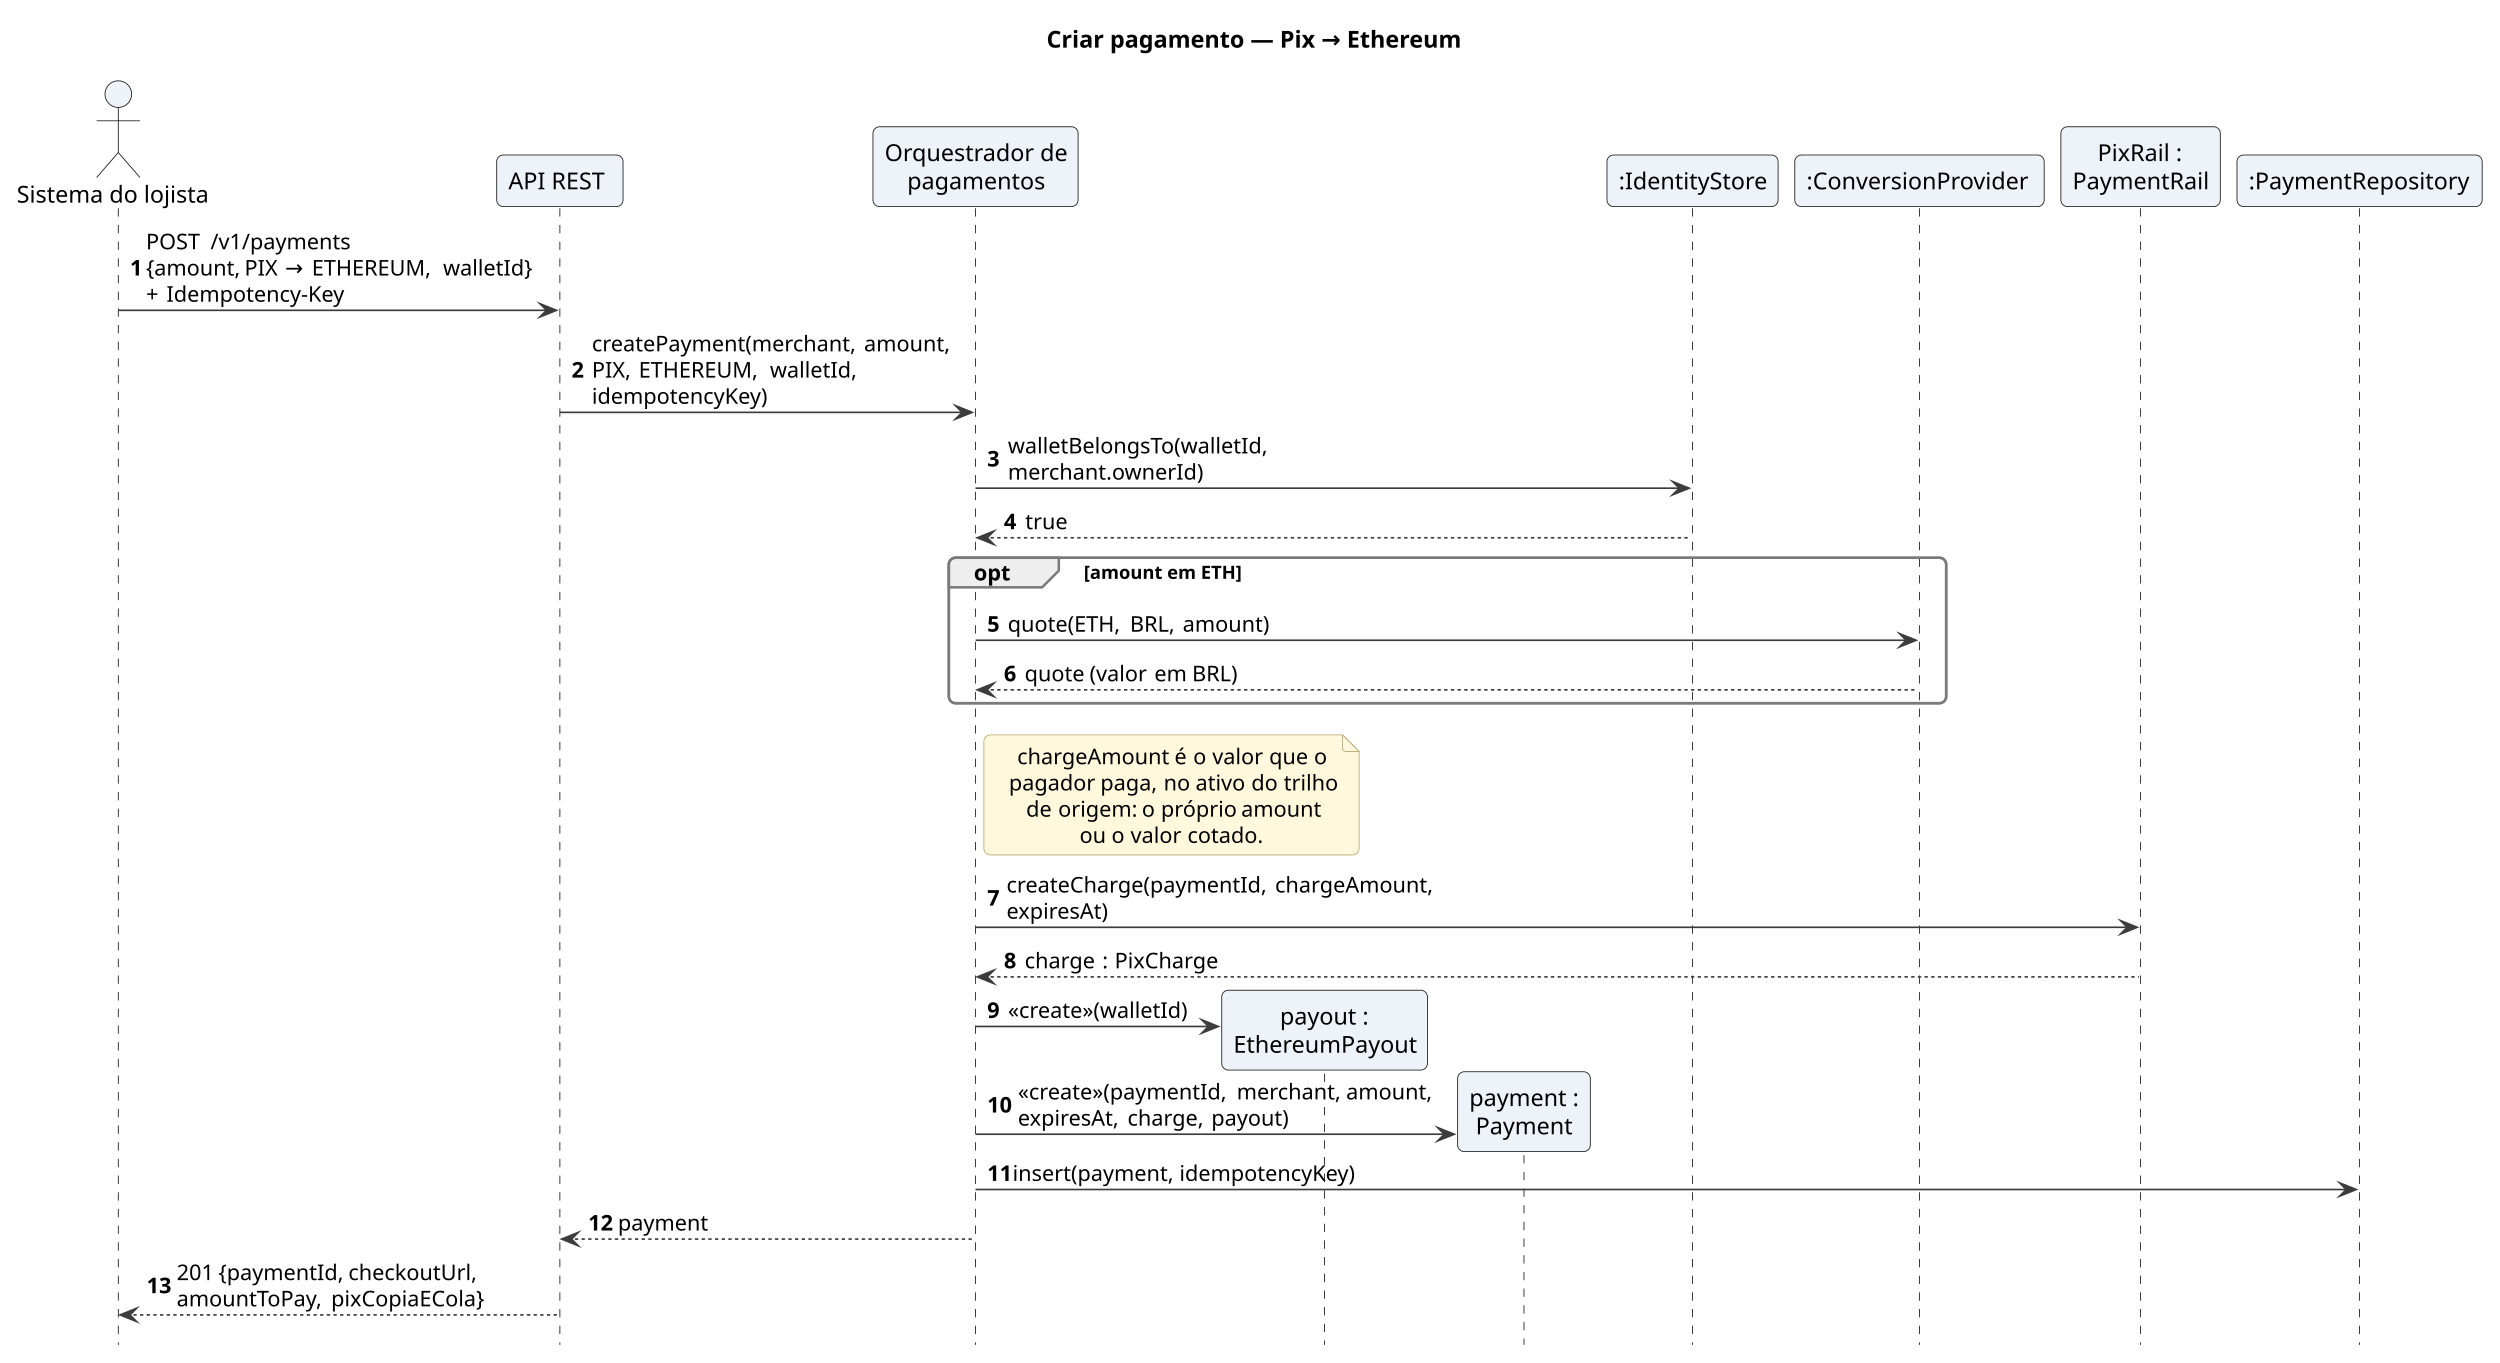
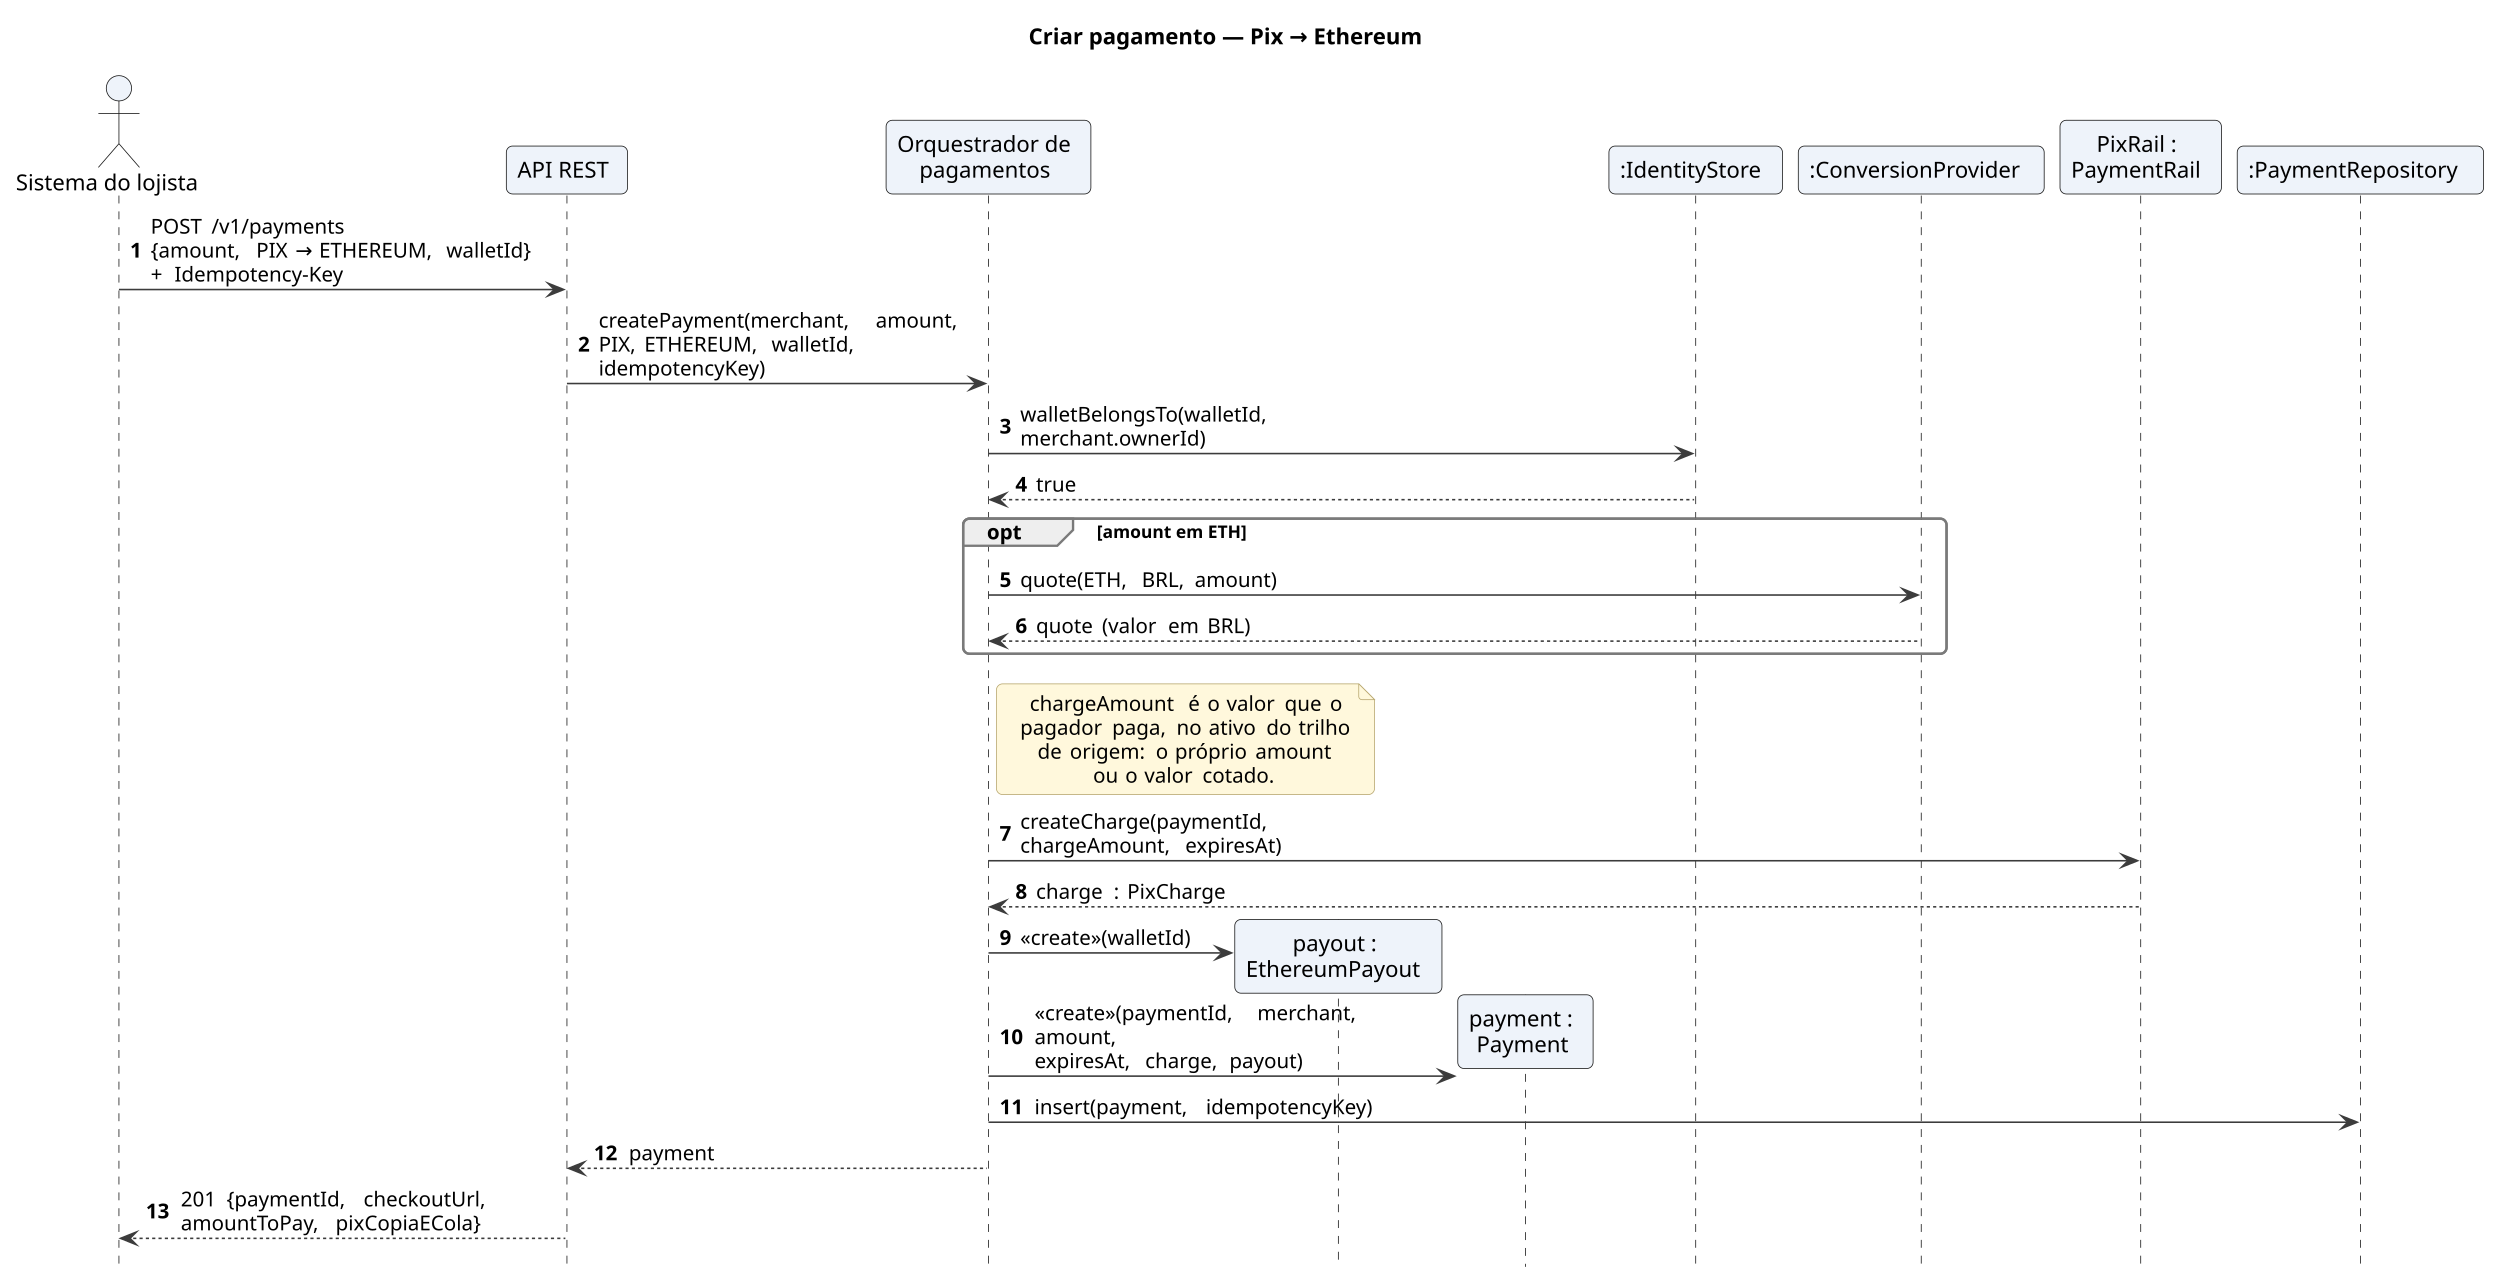
- <svg xmlns="http://www.w3.org/2000/svg" version="1.1" data-diagram-type="SEQUENCE" style="width:1499px;height:817px;background:#FFFFFF;" width="1499px" height="817px" viewBox="0 0 1499 817" zoomAndPan="magnify" preserveAspectRatio="none" contentStyleType="text/css">
+ <svg xmlns="http://www.w3.org/2000/svg" version="1.1" data-diagram-type="SEQUENCE" style="width:1580px;height:811px;background:#FFFFFF;" width="1580px" height="811px" viewBox="0 0 1580 811" zoomAndPan="magnify" preserveAspectRatio="none" contentStyleType="text/css">
  <defs />
  <g font-family="sans-serif" lengthAdjust="spacing">
    <g class="title" data-source-line="5">
-       <text x="627.509" y="28.563" fill="#000" font-size="14" textLength="242.293" font-weight="700">Criar pagamento — Pix → Ethereum</text>
-     </g>
-     <rect x="568.931" y="334.444" width="597.995" height="87.188" fill="none" style="stroke:#7A7A7A;stroke-width:1.5;" rx="4" ry="4" />
-     <g>
-       <rect x="67.435" y="124.879" width="8" height="681.536" fill="#000" fill-opacity="0" />
-       <line x1="70.935" y1="124.879" x2="70.935" y2="806.415" style="stroke:#181818;stroke-width:0.5;stroke-dasharray:5,5;" />
-     </g>
-     <g>
-       <rect x="332.202" y="124.879" width="8" height="681.536" fill="#000" fill-opacity="0" />
-       <line x1="335.702" y1="124.879" x2="335.702" y2="806.415" style="stroke:#181818;stroke-width:0.5;stroke-dasharray:5,5;" />
-     </g>
-     <g>
-       <rect x="581.431" y="124.879" width="8" height="681.536" fill="#000" fill-opacity="0" />
-       <line x1="584.931" y1="124.879" x2="584.931" y2="806.415" style="stroke:#181818;stroke-width:0.5;stroke-dasharray:5,5;" />
-     </g>
-     <g>
-       <rect x="790.719" y="593.739" width="8" height="212.676" fill="#000" fill-opacity="0" />
-       <line x1="794.219" y1="593.739" x2="794.219" y2="806.415" style="stroke:#181818;stroke-width:0.5;stroke-dasharray:5,5;" />
-     </g>
-     <g>
-       <rect x="910.272" y="642.618" width="8" height="163.797" fill="#000" fill-opacity="0" />
-       <line x1="913.772" y1="642.618" x2="913.772" y2="806.415" style="stroke:#181818;stroke-width:0.5;stroke-dasharray:5,5;" />
-     </g>
-     <g>
-       <rect x="1011.351" y="124.879" width="8" height="681.536" fill="#000" fill-opacity="0" />
-       <line x1="1014.851" y1="124.879" x2="1014.851" y2="806.415" style="stroke:#181818;stroke-width:0.5;stroke-dasharray:5,5;" />
-     </g>
-     <g>
-       <rect x="1147.426" y="124.879" width="8" height="681.536" fill="#000" fill-opacity="0" />
-       <line x1="1150.926" y1="124.879" x2="1150.926" y2="806.415" style="stroke:#181818;stroke-width:0.5;stroke-dasharray:5,5;" />
-     </g>
-     <g>
-       <rect x="1279.998" y="124.879" width="8" height="681.536" fill="#000" fill-opacity="0" />
-       <line x1="1283.498" y1="124.879" x2="1283.498" y2="806.415" style="stroke:#181818;stroke-width:0.5;stroke-dasharray:5,5;" />
-     </g>
-     <g>
-       <rect x="1411.305" y="124.879" width="8" height="681.536" fill="#000" fill-opacity="0" />
-       <line x1="1414.805" y1="124.879" x2="1414.805" y2="806.415" style="stroke:#181818;stroke-width:0.5;stroke-dasharray:5,5;" />
-     </g>
-     <text x="10" y="121.502" fill="#000" font-size="14" textLength="115.869">Sistema do lojista</text>
-     <ellipse cx="70.935" cy="56.439" rx="8" ry="8" fill="#EEF3FA" style="stroke:#181818;stroke-width:0.5;" />
-     <path d="M70.935,64.439 L70.935,91.439 M57.935,72.439 L83.935,72.439 M70.935,91.439 L57.935,106.439 M70.935,91.439 L83.935,106.439" style="stroke:#181818;stroke-width:0.5;" fill="none" />
-     <rect x="297.831" y="92.939" width="75.742" height="30.939" fill="#EEF3FA" style="stroke:#181818;stroke-width:0.5;" rx="4" ry="4" />
-     <text x="304.831" y="113.502" fill="#000" font-size="14" textLength="61.742">API REST</text>
-     <rect x="523.431" y="76" width="122.999" height="47.879" fill="#EEF3FA" style="stroke:#181818;stroke-width:0.5;" rx="4" ry="4" />
-     <text x="530.431" y="96.563" fill="#000" font-size="14" textLength="108.999">Orquestrador de</text>
-     <text x="543.959" y="113.502" fill="#000" font-size="14" textLength="81.942">pagamentos</text>
-     <rect x="963.547" y="92.939" width="102.607" height="30.939" fill="#EEF3FA" style="stroke:#181818;stroke-width:0.5;" rx="4" ry="4" />
-     <text x="970.547" y="113.502" fill="#000" font-size="14" textLength="88.607">:IdentityStore</text>
-     <rect x="1076.154" y="92.939" width="149.543" height="30.939" fill="#EEF3FA" style="stroke:#181818;stroke-width:0.5;" rx="4" ry="4" />
-     <text x="1083.154" y="113.502" fill="#000" font-size="14" textLength="135.543">:ConversionProvider</text>
-     <rect x="1235.697" y="76" width="95.601" height="47.879" fill="#EEF3FA" style="stroke:#181818;stroke-width:0.5;" rx="4" ry="4" />
-     <text x="1257.699" y="96.563" fill="#000" font-size="14" textLength="51.598">PixRail :</text>
-     <text x="1242.697" y="113.502" fill="#000" font-size="14" textLength="81.601">PaymentRail</text>
-     <rect x="1341.298" y="92.939" width="147.014" height="30.939" fill="#EEF3FA" style="stroke:#181818;stroke-width:0.5;" rx="4" ry="4" />
-     <text x="1348.298" y="113.502" fill="#000" font-size="14" textLength="133.014">:PaymentRepository</text>
-     <polygon points="323.702,182.067,333.702,186.067,323.702,190.067,327.702,186.067" fill="#3C3C3C" style="stroke:#3C3C3C;stroke-width:1;stroke-linejoin:miter;stroke-miterlimit:10;" />
-     <line x1="70.935" y1="186.067" x2="329.702" y2="186.067" style="stroke:#3C3C3C;stroke-width:1;" />
-     <text x="77.935" y="165.202" fill="#000" font-size="13" font-weight="700">1</text>
-     <text x="87.54" y="149.473" fill="#000" font-size="13" textLength="34.976">POST</text>
-     <text x="122.515" y="149.473" fill="#000" font-size="13"> </text>
-     <text x="126.171" y="149.473" fill="#000" font-size="13" textLength="82.291">/v1/payments</text>
-     <text x="87.54" y="165.202" fill="#000" font-size="13" textLength="55.39">{amount,</text>
-     <text x="142.929" y="165.202" fill="#000" font-size="13"> </text>
-     <text x="146.585" y="165.202" fill="#000" font-size="13" textLength="20.662">PIX</text>
-     <text x="167.247" y="165.202" fill="#000" font-size="13"> </text>
-     <text x="170.903" y="165.202" fill="#000" font-size="13">→</text>
-     <text x="183.307" y="165.202" fill="#000" font-size="13"> </text>
-     <text x="186.963" y="165.202" fill="#000" font-size="13" textLength="75.023">ETHEREUM,</text>
-     <text x="261.986" y="165.202" fill="#000" font-size="13"> </text>
-     <text x="265.642" y="165.202" fill="#000" font-size="13" textLength="53.06">walletId}</text>
-     <text x="87.54" y="180.932" fill="#000" font-size="13">+</text>
-     <text x="96.141" y="180.932" fill="#000" font-size="13"> </text>
-     <text x="99.797" y="180.932" fill="#000" font-size="13" textLength="110.018">Idempotency-Key</text>
-     <polygon points="572.931,243.256,582.931,247.256,572.931,251.256,576.931,247.256" fill="#3C3C3C" style="stroke:#3C3C3C;stroke-width:1;stroke-linejoin:miter;stroke-miterlimit:10;" />
-     <line x1="335.702" y1="247.256" x2="578.931" y2="247.256" style="stroke:#3C3C3C;stroke-width:1;" />
-     <text x="342.702" y="226.391" fill="#000" font-size="13" font-weight="700">2</text>
-     <text x="354.891" y="210.661" fill="#000" font-size="13" textLength="159.536">createPayment(merchant,</text>
-     <text x="514.426" y="210.661" fill="#000" font-size="13"> </text>
-     <text x="518.083" y="210.661" fill="#000" font-size="13" textLength="49.848">amount,</text>
-     <text x="354.891" y="226.391" fill="#000" font-size="13" textLength="24.407">PIX,</text>
-     <text x="379.297" y="226.391" fill="#000" font-size="13"> </text>
-     <text x="382.954" y="226.391" fill="#000" font-size="13" textLength="75.023">ETHEREUM,</text>
-     <text x="457.977" y="226.391" fill="#000" font-size="13"> </text>
-     <text x="461.633" y="226.391" fill="#000" font-size="13" textLength="51.264">walletId,</text>
-     <text x="354.891" y="242.12" fill="#000" font-size="13" textLength="108.437">idempotencyKey)</text>
-     <polygon points="1002.851,288.715,1012.851,292.715,1002.851,296.715,1006.851,292.715" fill="#3C3C3C" style="stroke:#3C3C3C;stroke-width:1;stroke-linejoin:miter;stroke-miterlimit:10;" />
-     <line x1="584.931" y1="292.715" x2="1008.851" y2="292.715" style="stroke:#3C3C3C;stroke-width:1;" />
-     <text x="591.931" y="279.714" fill="#000" font-size="13" font-weight="700">3</text>
-     <text x="604.322" y="271.85" fill="#000" font-size="13" textLength="157.803">walletBelongsTo(walletId,</text>
-     <text x="604.322" y="287.579" fill="#000" font-size="13" textLength="116.733">merchant.ownerId)</text>
-     <polygon points="595.931,318.444,585.931,322.444,595.931,326.444,591.931,322.444" fill="#3C3C3C" style="stroke:#3C3C3C;stroke-width:1;stroke-linejoin:miter;stroke-miterlimit:10;" />
-     <line x1="589.931" y1="322.444" x2="1013.851" y2="322.444" style="stroke:#3C3C3C;stroke-width:1;stroke-dasharray:2,2;" />
-     <text x="601.931" y="317.309" fill="#000" font-size="13" font-weight="700">4</text>
-     <text x="614.722" y="317.309" fill="#000" font-size="13" textLength="24.413">true</text>
-     <path d="M572.931,334.444 L634.859,334.444 L634.859,342.174 L624.859,352.174 L568.931,352.174 L568.931,338.444 A4,4 0 0 1 572.931,334.444" style="stroke:#7A7A7A;stroke-width:1.5;" fill="#EEE" />
-     <rect x="568.931" y="334.444" width="597.995" height="87.188" fill="none" style="stroke:#7A7A7A;stroke-width:1.5;" rx="4" ry="4" />
-     <text x="583.931" y="348.038" fill="#000" font-size="13" textLength="20.928" font-weight="700">opt</text>
-     <text x="649.859" y="347.101" fill="#000" font-size="11" textLength="93.231" font-weight="700">[amount em ETH]</text>
-     <polygon points="1138.926,379.903,1148.926,383.903,1138.926,387.903,1142.926,383.903" fill="#3C3C3C" style="stroke:#3C3C3C;stroke-width:1;stroke-linejoin:miter;stroke-miterlimit:10;" />
-     <line x1="584.931" y1="383.903" x2="1144.926" y2="383.903" style="stroke:#3C3C3C;stroke-width:1;" />
-     <text x="591.931" y="378.768" fill="#000" font-size="13" font-weight="700">5</text>
-     <text x="604.24" y="378.768" fill="#000" font-size="13" textLength="69.627">quote(ETH,</text>
-     <text x="673.867" y="378.768" fill="#000" font-size="13"> </text>
-     <text x="677.523" y="378.768" fill="#000" font-size="13" textLength="27.968">BRL,</text>
-     <text x="705.491" y="378.768" fill="#000" font-size="13"> </text>
-     <text x="709.147" y="378.768" fill="#000" font-size="13" textLength="50.845">amount)</text>
-     <polygon points="595.931,409.633,585.931,413.633,595.931,417.633,591.931,413.633" fill="#3C3C3C" style="stroke:#3C3C3C;stroke-width:1;stroke-linejoin:miter;stroke-miterlimit:10;" />
-     <line x1="589.931" y1="413.633" x2="1149.926" y2="413.633" style="stroke:#3C3C3C;stroke-width:1;stroke-dasharray:2,2;" />
-     <text x="601.931" y="408.497" fill="#000" font-size="13" font-weight="700">6</text>
-     <text x="614.373" y="408.497" fill="#000" font-size="13" textLength="35.274">quote</text>
-     <text x="649.647" y="408.497" fill="#000" font-size="13"> </text>
-     <text x="653.303" y="408.497" fill="#000" font-size="13" textLength="35.185">(valor</text>
-     <text x="688.488" y="408.497" fill="#000" font-size="13"> </text>
-     <text x="692.145" y="408.497" fill="#000" font-size="13" textLength="18.967">em</text>
-     <text x="711.111" y="408.497" fill="#000" font-size="13"> </text>
-     <text x="714.768" y="408.497" fill="#000" font-size="13" textLength="28.964">BRL)</text>
-     <path d="M589.931,444.633 L589.931,508.633 A4,4 0 0 0 593.931,512.633 L810.931,512.633 A4,4 0 0 0 814.931,508.633 L814.931,450.633 L804.931,440.633 L593.931,440.633 A4,4 0 0 0 589.931,444.633" style="stroke:#B8A770;stroke-width:0.5;" fill="#FFF8DC" />
-     <path d="M804.931,440.633 L804.931,448.633 A2,2 0 0 0 806.931,450.633 L814.931,450.633 L804.931,440.633" style="stroke:#B8A770;stroke-width:0.5;" fill="#FFF8DC" />
-     <text x="609.904" y="458.227" fill="#000" font-size="13" textLength="90.632">chargeAmount</text>
-     <text x="700.536" y="458.227" fill="#000" font-size="13"> </text>
-     <text x="704.192" y="458.227" fill="#000" font-size="13">é</text>
-     <text x="711.771" y="458.227" fill="#000" font-size="13"> </text>
-     <text x="715.427" y="458.227" fill="#000" font-size="13">o</text>
-     <text x="723.222" y="458.227" fill="#000" font-size="13"> </text>
-     <text x="726.879" y="458.227" fill="#000" font-size="13" textLength="30.443">valor</text>
-     <text x="757.322" y="458.227" fill="#000" font-size="13"> </text>
-     <text x="760.978" y="458.227" fill="#000" font-size="13" textLength="23.226">que</text>
-     <text x="784.204" y="458.227" fill="#000" font-size="13"> </text>
-     <text x="787.861" y="458.227" fill="#000" font-size="13">o</text>
-     <text x="604.931" y="473.956" fill="#000" font-size="13" textLength="51.181">pagador</text>
-     <text x="656.112" y="473.956" fill="#000" font-size="13"> </text>
-     <text x="659.768" y="473.956" fill="#000" font-size="13" textLength="34.277">paga,</text>
-     <text x="694.045" y="473.956" fill="#000" font-size="13"> </text>
-     <text x="697.702" y="473.956" fill="#000" font-size="13" textLength="15.476">no</text>
-     <text x="713.177" y="473.956" fill="#000" font-size="13"> </text>
-     <text x="716.833" y="473.956" fill="#000" font-size="13" textLength="29.802">ativo</text>
-     <text x="746.636" y="473.956" fill="#000" font-size="13"> </text>
-     <text x="750.292" y="473.956" fill="#000" font-size="13" textLength="15.755">do</text>
-     <text x="766.047" y="473.956" fill="#000" font-size="13"> </text>
-     <text x="769.703" y="473.956" fill="#000" font-size="13" textLength="30.926">trilho</text>
-     <text x="615.265" y="489.686" fill="#000" font-size="13" textLength="15.539">de</text>
-     <text x="630.804" y="489.686" fill="#000" font-size="13"> </text>
-     <text x="634.46" y="489.686" fill="#000" font-size="13" textLength="46.522">origem:</text>
-     <text x="680.982" y="489.686" fill="#000" font-size="13"> </text>
-     <text x="684.638" y="489.686" fill="#000" font-size="13">o</text>
-     <text x="692.433" y="489.686" fill="#000" font-size="13"> </text>
-     <text x="696.089" y="489.686" fill="#000" font-size="13" textLength="44.446">próprio</text>
-     <text x="740.536" y="489.686" fill="#000" font-size="13"> </text>
-     <text x="744.192" y="489.686" fill="#000" font-size="13" textLength="46.103">amount</text>
-     <text x="647.298" y="505.415" fill="#000" font-size="13" textLength="15.482">ou</text>
-     <text x="662.78" y="505.415" fill="#000" font-size="13"> </text>
-     <text x="666.436" y="505.415" fill="#000" font-size="13">o</text>
-     <text x="674.231" y="505.415" fill="#000" font-size="13"> </text>
-     <text x="677.887" y="505.415" fill="#000" font-size="13" textLength="30.443">valor</text>
-     <text x="708.331" y="505.415" fill="#000" font-size="13"> </text>
-     <text x="711.987" y="505.415" fill="#000" font-size="13" textLength="46.274">cotado.</text>
-     <polygon points="1271.498,552.01,1281.498,556.01,1271.498,560.01,1275.498,556.01" fill="#3C3C3C" style="stroke:#3C3C3C;stroke-width:1;stroke-linejoin:miter;stroke-miterlimit:10;" />
-     <line x1="584.931" y1="556.01" x2="1277.498" y2="556.01" style="stroke:#3C3C3C;stroke-width:1;" />
-     <text x="591.931" y="543.009" fill="#000" font-size="13" font-weight="700">7</text>
-     <text x="603.491" y="535.145" fill="#000" font-size="13" textLength="157.365">createCharge(paymentId,</text>
-     <text x="760.855" y="535.145" fill="#000" font-size="13"> </text>
-     <text x="764.512" y="535.145" fill="#000" font-size="13" textLength="94.377">chargeAmount,</text>
-     <text x="603.491" y="550.874" fill="#000" font-size="13" textLength="63.083">expiresAt)</text>
-     <polygon points="595.931,581.739,585.931,585.739,595.931,589.739,591.931,585.739" fill="#3C3C3C" style="stroke:#3C3C3C;stroke-width:1;stroke-linejoin:miter;stroke-miterlimit:10;" />
-     <line x1="589.931" y1="585.739" x2="1282.498" y2="585.739" style="stroke:#3C3C3C;stroke-width:1;stroke-dasharray:2,2;" />
-     <text x="601.931" y="580.604" fill="#000" font-size="13" font-weight="700">8</text>
-     <text x="614.392" y="580.604" fill="#000" font-size="13" textLength="42.859">charge</text>
-     <text x="657.251" y="580.604" fill="#000" font-size="13"> </text>
-     <text x="660.908" y="580.604" fill="#000" font-size="13">:</text>
-     <text x="664.653" y="580.604" fill="#000" font-size="13"> </text>
-     <text x="668.309" y="580.604" fill="#000" font-size="13" textLength="63.477">PixCharge</text>
-     <rect x="732.552" y="593.739" width="123.334" height="47.879" fill="#EEF3FA" style="stroke:#181818;stroke-width:0.5;" rx="4" ry="4" />
-     <text x="767.457" y="614.302" fill="#000" font-size="14" textLength="53.525">payout :</text>
-     <text x="739.552" y="631.241" fill="#000" font-size="14" textLength="109.334">EthereumPayout</text>
-     <polygon points="720.552,611.469,730.552,615.469,720.552,619.469,724.552,615.469" fill="#3C3C3C" style="stroke:#3C3C3C;stroke-width:1;stroke-linejoin:miter;stroke-miterlimit:10;" />
-     <line x1="584.931" y1="615.469" x2="726.552" y2="615.469" style="stroke:#3C3C3C;stroke-width:1;" />
-     <text x="591.931" y="610.333" fill="#000" font-size="13" font-weight="700">9</text>
-     <text x="604.373" y="610.333" fill="#000" font-size="13" textLength="111.179">«create»(walletId)</text>
-     <rect x="873.997" y="642.618" width="79.55" height="47.879" fill="#EEF3FA" style="stroke:#181818;stroke-width:0.5;" rx="4" ry="4" />
-     <text x="880.997" y="663.181" fill="#000" font-size="14" textLength="65.55">payment :</text>
-     <text x="884.798" y="680.12" fill="#000" font-size="14" textLength="57.948">Payment</text>
-     <polygon points="861.997,676.077,871.997,680.077,861.997,684.077,865.997,680.077" fill="#3C3C3C" style="stroke:#3C3C3C;stroke-width:1;stroke-linejoin:miter;stroke-miterlimit:10;" />
-     <line x1="584.931" y1="680.077" x2="867.997" y2="680.077" style="stroke:#3C3C3C;stroke-width:1;" />
-     <text x="591.931" y="667.077" fill="#000" font-size="13" textLength="14.371" font-weight="700">10</text>
-     <text x="610.302" y="659.212" fill="#000" font-size="13" textLength="127.582">«create»(paymentId,</text>
-     <text x="737.883" y="659.212" fill="#000" font-size="13"> </text>
-     <text x="741.54" y="659.212" fill="#000" font-size="13" textLength="61.953">merchant,</text>
-     <text x="803.493" y="659.212" fill="#000" font-size="13"> </text>
-     <text x="807.149" y="659.212" fill="#000" font-size="13" textLength="49.848">amount,</text>
-     <text x="610.302" y="674.941" fill="#000" font-size="13" textLength="62.086">expiresAt,</text>
-     <text x="672.388" y="674.941" fill="#000" font-size="13"> </text>
-     <text x="676.044" y="674.941" fill="#000" font-size="13" textLength="46.604">charge,</text>
-     <text x="722.649" y="674.941" fill="#000" font-size="13"> </text>
-     <text x="726.305" y="674.941" fill="#000" font-size="13" textLength="47.042">payout)</text>
-     <polygon points="1402.805,709.227,1412.805,713.227,1402.805,717.227,1406.805,713.227" fill="#3C3C3C" style="stroke:#3C3C3C;stroke-width:1;stroke-linejoin:miter;stroke-miterlimit:10;" />
-     <line x1="584.931" y1="713.227" x2="1408.805" y2="713.227" style="stroke:#3C3C3C;stroke-width:1;" />
-     <text x="591.931" y="708.091" fill="#000" font-size="13" textLength="11.21" font-weight="700">11</text>
-     <text x="607.141" y="708.091" fill="#000" font-size="13" textLength="96.37">insert(payment,</text>
-     <text x="703.511" y="708.091" fill="#000" font-size="13"> </text>
-     <text x="707.167" y="708.091" fill="#000" font-size="13" textLength="108.437">idempotencyKey)</text>
-     <polygon points="346.702,738.956,336.702,742.956,346.702,746.956,342.702,742.956" fill="#3C3C3C" style="stroke:#3C3C3C;stroke-width:1;stroke-linejoin:miter;stroke-miterlimit:10;" />
-     <line x1="340.702" y1="742.956" x2="583.931" y2="742.956" style="stroke:#3C3C3C;stroke-width:1;stroke-dasharray:2,2;" />
-     <text x="352.702" y="737.82" fill="#000" font-size="13" textLength="13.793" font-weight="700">12</text>
-     <text x="370.496" y="737.82" fill="#000" font-size="13" textLength="53.466">payment</text>
-     <polygon points="81.935,784.415,71.935,788.415,81.935,792.415,77.935,788.415" fill="#3C3C3C" style="stroke:#3C3C3C;stroke-width:1;stroke-linejoin:miter;stroke-miterlimit:10;" />
-     <line x1="75.935" y1="788.415" x2="334.702" y2="788.415" style="stroke:#3C3C3C;stroke-width:1;stroke-dasharray:2,2;" />
-     <text x="87.935" y="775.415" fill="#000" font-size="13" textLength="13.997" font-weight="700">13</text>
-     <text x="105.931" y="767.55" fill="#000" font-size="13" textLength="21.417">201</text>
-     <text x="127.348" y="767.55" fill="#000" font-size="13"> </text>
-     <text x="131.004" y="767.55" fill="#000" font-size="13" textLength="74.204">{paymentId,</text>
-     <text x="205.208" y="767.55" fill="#000" font-size="13"> </text>
-     <text x="208.865" y="767.55" fill="#000" font-size="13" textLength="78.451">checkoutUrl,</text>
-     <text x="105.931" y="783.279" fill="#000" font-size="13" textLength="88.943">amountToPay,</text>
-     <text x="194.875" y="783.279" fill="#000" font-size="13"> </text>
-     <text x="198.531" y="783.279" fill="#000" font-size="13" textLength="94.999">pixCopiaECola}</text>
+       <text x="650.076" y="27.995" fill="#000" font-size="14" textLength="278.489" font-weight="700">Criar pagamento — Pix → Ethereum</text>
+     </g>
+     <rect x="608.725" y="327.789" width="621.501" height="85.398" fill="none" style="stroke:#7A7A7A;stroke-width:1.5;" rx="4" ry="4" />
+     <g>
+       <rect x="71.669" y="123.594" width="8" height="677.047" fill="#000" fill-opacity="0" />
+       <line x1="75.169" y1="123.594" x2="75.169" y2="800.641" style="stroke:#181818;stroke-width:0.5;stroke-dasharray:5,5;" />
+     </g>
+     <g>
+       <rect x="354.807" y="123.594" width="8" height="677.047" fill="#000" fill-opacity="0" />
+       <line x1="358.307" y1="123.594" x2="358.307" y2="800.641" style="stroke:#181818;stroke-width:0.5;stroke-dasharray:5,5;" />
+     </g>
+     <g>
+       <rect x="621.225" y="123.594" width="8" height="677.047" fill="#000" fill-opacity="0" />
+       <line x1="624.725" y1="123.594" x2="624.725" y2="800.641" style="stroke:#181818;stroke-width:0.5;stroke-dasharray:5,5;" />
+     </g>
+     <g>
+       <rect x="842.344" y="581.117" width="8" height="219.523" fill="#000" fill-opacity="0" />
+       <line x1="845.844" y1="581.117" x2="845.844" y2="800.641" style="stroke:#181818;stroke-width:0.5;stroke-dasharray:5,5;" />
+     </g>
+     <g>
+       <rect x="960.578" y="628.711" width="8" height="171.93" fill="#000" fill-opacity="0" />
+       <line x1="964.078" y1="628.711" x2="964.078" y2="800.641" style="stroke:#181818;stroke-width:0.5;stroke-dasharray:5,5;" />
+     </g>
+     <g>
+       <rect x="1068.185" y="123.594" width="8" height="677.047" fill="#000" fill-opacity="0" />
+       <line x1="1071.685" y1="123.594" x2="1071.685" y2="800.641" style="stroke:#181818;stroke-width:0.5;stroke-dasharray:5,5;" />
+     </g>
+     <g>
+       <rect x="1210.727" y="123.594" width="8" height="677.047" fill="#000" fill-opacity="0" />
+       <line x1="1214.227" y1="123.594" x2="1214.227" y2="800.641" style="stroke:#181818;stroke-width:0.5;stroke-dasharray:5,5;" />
+     </g>
+     <g>
+       <rect x="1349.43" y="123.594" width="8" height="677.047" fill="#000" fill-opacity="0" />
+       <line x1="1352.93" y1="123.594" x2="1352.93" y2="800.641" style="stroke:#181818;stroke-width:0.5;stroke-dasharray:5,5;" />
+     </g>
+     <g>
+       <rect x="1488.288" y="123.594" width="8" height="677.047" fill="#000" fill-opacity="0" />
+       <line x1="1491.788" y1="123.594" x2="1491.788" y2="800.641" style="stroke:#181818;stroke-width:0.5;stroke-dasharray:5,5;" />
+     </g>
+     <text x="10" y="120.292" fill="#000" font-size="14" textLength="124.339">Sistema do lojista</text>
+     <ellipse cx="75.169" cy="55.797" rx="8" ry="8" fill="#EEF3FA" style="stroke:#181818;stroke-width:0.5;" />
+     <path d="M75.169,63.797 L75.169,90.797 M62.169,71.797 L88.169,71.797 M75.169,90.797 L62.169,105.797 M75.169,90.797 L88.169,105.797" style="stroke:#181818;stroke-width:0.5;" fill="none" />
+     <rect x="320.002" y="92.297" width="76.61" height="30.297" fill="#EEF3FA" style="stroke:#181818;stroke-width:0.5;" rx="4" ry="4" />
+     <text x="327.002" y="112.292" fill="#000" font-size="14" textLength="62.61">API REST</text>
+     <rect x="560.013" y="76" width="129.425" height="46.594" fill="#EEF3FA" style="stroke:#181818;stroke-width:0.5;" rx="4" ry="4" />
+     <text x="567.013" y="95.995" fill="#000" font-size="14" textLength="115.425">Orquestrador de</text>
+     <text x="581.023" y="112.292" fill="#000" font-size="14" textLength="87.404">pagamentos</text>
+     <rect x="1016.843" y="92.297" width="109.683" height="30.297" fill="#EEF3FA" style="stroke:#181818;stroke-width:0.5;" rx="4" ry="4" />
+     <text x="1023.843" y="112.292" fill="#000" font-size="14" textLength="95.683">:IdentityStore</text>
+     <rect x="1136.526" y="92.297" width="155.401" height="30.297" fill="#EEF3FA" style="stroke:#181818;stroke-width:0.5;" rx="4" ry="4" />
+     <text x="1143.526" y="112.292" fill="#000" font-size="14" textLength="141.401">:ConversionProvider</text>
+     <rect x="1301.927" y="76" width="102.006" height="46.594" fill="#EEF3FA" style="stroke:#181818;stroke-width:0.5;" rx="4" ry="4" />
+     <text x="1324.995" y="95.995" fill="#000" font-size="14" textLength="55.87">PixRail :</text>
+     <text x="1308.927" y="112.292" fill="#000" font-size="14" textLength="88.006">PaymentRail</text>
+     <rect x="1413.933" y="92.297" width="155.709" height="30.297" fill="#EEF3FA" style="stroke:#181818;stroke-width:0.5;" rx="4" ry="4" />
+     <text x="1420.933" y="112.292" fill="#000" font-size="14" textLength="141.709">:PaymentRepository</text>
+     <polygon points="346.307,178.992,356.307,182.992,346.307,186.992,350.307,182.992" fill="#3C3C3C" style="stroke:#3C3C3C;stroke-width:1;stroke-linejoin:miter;stroke-miterlimit:10;" />
+     <line x1="75.169" y1="182.992" x2="352.307" y2="182.992" style="stroke:#3C3C3C;stroke-width:1;" />
+     <text x="82.169" y="162.793" fill="#000" font-size="13" font-weight="700">1</text>
+     <text x="95.215" y="147.661" fill="#000" font-size="13" textLength="34.265">POST</text>
+     <text x="129.479" y="147.661" fill="#000" font-size="13"> </text>
+     <text x="133.612" y="147.661" fill="#000" font-size="13" textLength="89.407">/v1/payments</text>
+     <text x="95.215" y="162.793" fill="#000" font-size="13" textLength="62.563">{amount,</text>
+     <text x="157.777" y="162.793" fill="#000" font-size="13"> </text>
+     <text x="161.91" y="162.793" fill="#000" font-size="13" textLength="20.579">PIX</text>
+     <text x="182.489" y="162.793" fill="#000" font-size="13"> </text>
+     <text x="186.621" y="162.793" fill="#000" font-size="13">→</text>
+     <text x="197.514" y="162.793" fill="#000" font-size="13"> </text>
+     <text x="201.646" y="162.793" fill="#000" font-size="13" textLength="76.254">ETHEREUM,</text>
+     <text x="277.9" y="162.793" fill="#000" font-size="13"> </text>
+     <text x="282.033" y="162.793" fill="#000" font-size="13" textLength="59.274">walletId}</text>
+     <text x="95.215" y="177.926" fill="#000" font-size="13">+</text>
+     <text x="106.107" y="177.926" fill="#000" font-size="13"> </text>
+     <text x="110.24" y="177.926" fill="#000" font-size="13" textLength="114.036">Idempotency-Key</text>
+     <polygon points="612.725,238.391,622.725,242.391,612.725,246.391,616.725,242.391" fill="#3C3C3C" style="stroke:#3C3C3C;stroke-width:1;stroke-linejoin:miter;stroke-miterlimit:10;" />
+     <line x1="358.307" y1="242.391" x2="618.725" y2="242.391" style="stroke:#3C3C3C;stroke-width:1;" />
+     <text x="365.307" y="222.192" fill="#000" font-size="13" font-weight="700">2</text>
+     <text x="378.353" y="207.059" fill="#000" font-size="13" textLength="170.949">createPayment(merchant,</text>
+     <text x="549.301" y="207.059" fill="#000" font-size="13"> </text>
+     <text x="553.434" y="207.059" fill="#000" font-size="13" textLength="54.292">amount,</text>
+     <text x="378.353" y="222.192" fill="#000" font-size="13" textLength="24.711">PIX,</text>
+     <text x="403.064" y="222.192" fill="#000" font-size="13"> </text>
+     <text x="407.196" y="222.192" fill="#000" font-size="13" textLength="76.254">ETHEREUM,</text>
+     <text x="483.451" y="222.192" fill="#000" font-size="13"> </text>
+     <text x="487.583" y="222.192" fill="#000" font-size="13" textLength="55.136">walletId,</text>
+     <text x="378.353" y="237.325" fill="#000" font-size="13" textLength="114.194">idempotencyKey)</text>
+     <polygon points="1059.685,282.656,1069.685,286.656,1059.685,290.656,1063.685,286.656" fill="#3C3C3C" style="stroke:#3C3C3C;stroke-width:1;stroke-linejoin:miter;stroke-miterlimit:10;" />
+     <line x1="624.725" y1="286.656" x2="1065.685" y2="286.656" style="stroke:#3C3C3C;stroke-width:1;" />
+     <text x="631.725" y="274.024" fill="#000" font-size="13" font-weight="700">3</text>
+     <text x="644.771" y="266.458" fill="#000" font-size="13" textLength="166.766">walletBelongsTo(walletId,</text>
+     <text x="644.771" y="281.59" fill="#000" font-size="13" textLength="124.154">merchant.ownerId)</text>
+     <polygon points="635.725,311.789,625.725,315.789,635.725,319.789,631.725,315.789" fill="#3C3C3C" style="stroke:#3C3C3C;stroke-width:1;stroke-linejoin:miter;stroke-miterlimit:10;" />
+     <line x1="629.725" y1="315.789" x2="1070.685" y2="315.789" style="stroke:#3C3C3C;stroke-width:1;stroke-dasharray:2,2;" />
+     <text x="641.725" y="310.723" fill="#000" font-size="13" font-weight="700">4</text>
+     <text x="654.771" y="310.723" fill="#000" font-size="13" textLength="26.679">true</text>
+     <path d="M612.725,327.789 L678.176,327.789 L678.176,334.922 L668.176,344.922 L608.725,344.922 L608.725,331.789 A4,4 0 0 1 612.725,327.789" style="stroke:#7A7A7A;stroke-width:1.5;" fill="#EEE" />
+     <rect x="608.725" y="327.789" width="621.501" height="85.398" fill="none" style="stroke:#7A7A7A;stroke-width:1.5;" rx="4" ry="4" />
+     <text x="623.725" y="340.856" fill="#000" font-size="13" textLength="24.451" font-weight="700">opt</text>
+     <text x="693.176" y="340" fill="#000" font-size="11" textLength="108.222" font-weight="700">[amount em ETH]</text>
+     <polygon points="1202.227,372.055,1212.227,376.055,1202.227,380.055,1206.227,376.055" fill="#3C3C3C" style="stroke:#3C3C3C;stroke-width:1;stroke-linejoin:miter;stroke-miterlimit:10;" />
+     <line x1="624.725" y1="376.055" x2="1208.227" y2="376.055" style="stroke:#3C3C3C;stroke-width:1;" />
+     <text x="631.725" y="370.989" fill="#000" font-size="13" font-weight="700">5</text>
+     <text x="644.771" y="370.989" fill="#000" font-size="13" textLength="72.674">quote(ETH,</text>
+     <text x="717.445" y="370.989" fill="#000" font-size="13"> </text>
+     <text x="721.577" y="370.989" fill="#000" font-size="13" textLength="29.326">BRL,</text>
+     <text x="750.903" y="370.989" fill="#000" font-size="13"> </text>
+     <text x="755.036" y="370.989" fill="#000" font-size="13" textLength="55.231">amount)</text>
+     <polygon points="635.725,401.188,625.725,405.188,635.725,409.188,631.725,405.188" fill="#3C3C3C" style="stroke:#3C3C3C;stroke-width:1;stroke-linejoin:miter;stroke-miterlimit:10;" />
+     <line x1="629.725" y1="405.188" x2="1213.227" y2="405.188" style="stroke:#3C3C3C;stroke-width:1;stroke-dasharray:2,2;" />
+     <text x="641.725" y="400.122" fill="#000" font-size="13" font-weight="700">6</text>
+     <text x="654.771" y="400.122" fill="#000" font-size="13" textLength="37.54">quote</text>
+     <text x="692.311" y="400.122" fill="#000" font-size="13"> </text>
+     <text x="696.443" y="400.122" fill="#000" font-size="13" textLength="37.642">(valor</text>
+     <text x="734.084" y="400.122" fill="#000" font-size="13"> </text>
+     <text x="738.217" y="400.122" fill="#000" font-size="13" textLength="20.662">em</text>
+     <text x="758.878" y="400.122" fill="#000" font-size="13"> </text>
+     <text x="763.011" y="400.122" fill="#000" font-size="13" textLength="30.266">BRL)</text>
+     <path d="M629.725,436.188 L629.725,498.188 A4,4 0 0 0 633.725,502.188 L864.725,502.188 A4,4 0 0 0 868.725,498.188 L868.725,442.188 L858.725,432.188 L633.725,432.188 A4,4 0 0 0 629.725,436.188" style="stroke:#B8A770;stroke-width:0.5;" fill="#FFF8DC" />
+     <path d="M858.725,432.188 L858.725,440.188 A2,2 0 0 0 860.725,442.188 L868.725,442.188 L858.725,432.188" style="stroke:#B8A770;stroke-width:0.5;" fill="#FFF8DC" />
+     <text x="650.793" y="449.254" fill="#000" font-size="13" textLength="96.034">chargeAmount</text>
+     <text x="746.827" y="449.254" fill="#000" font-size="13"> </text>
+     <text x="750.959" y="449.254" fill="#000" font-size="13">é</text>
+     <text x="758.958" y="449.254" fill="#000" font-size="13"> </text>
+     <text x="763.09" y="449.254" fill="#000" font-size="13">o</text>
+     <text x="771.043" y="449.254" fill="#000" font-size="13"> </text>
+     <text x="775.176" y="449.254" fill="#000" font-size="13" textLength="32.57">valor</text>
+     <text x="807.746" y="449.254" fill="#000" font-size="13"> </text>
+     <text x="811.878" y="449.254" fill="#000" font-size="13" textLength="24.489">que</text>
+     <text x="836.367" y="449.254" fill="#000" font-size="13"> </text>
+     <text x="840.5" y="449.254" fill="#000" font-size="13">o</text>
+     <text x="644.725" y="464.387" fill="#000" font-size="13" textLength="53.987">pagador</text>
+     <text x="698.712" y="464.387" fill="#000" font-size="13"> </text>
+     <text x="702.844" y="464.387" fill="#000" font-size="13" textLength="36.569">paga,</text>
+     <text x="739.413" y="464.387" fill="#000" font-size="13"> </text>
+     <text x="743.545" y="464.387" fill="#000" font-size="13" textLength="16.193">no</text>
+     <text x="759.738" y="464.387" fill="#000" font-size="13"> </text>
+     <text x="763.871" y="464.387" fill="#000" font-size="13" textLength="32.322">ativo</text>
+     <text x="796.193" y="464.387" fill="#000" font-size="13"> </text>
+     <text x="800.325" y="464.387" fill="#000" font-size="13" textLength="16.206">do</text>
+     <text x="816.531" y="464.387" fill="#000" font-size="13"> </text>
+     <text x="820.663" y="464.387" fill="#000" font-size="13" textLength="33.858">trilho</text>
+     <text x="655.719" y="479.52" fill="#000" font-size="13" textLength="16.25">de</text>
+     <text x="671.969" y="479.52" fill="#000" font-size="13"> </text>
+     <text x="676.102" y="479.52" fill="#000" font-size="13" textLength="50.204">origem:</text>
+     <text x="726.305" y="479.52" fill="#000" font-size="13"> </text>
+     <text x="730.438" y="479.52" fill="#000" font-size="13">o</text>
+     <text x="738.391" y="479.52" fill="#000" font-size="13"> </text>
+     <text x="742.523" y="479.52" fill="#000" font-size="13" textLength="46.712">próprio</text>
+     <text x="789.236" y="479.52" fill="#000" font-size="13"> </text>
+     <text x="793.368" y="479.52" fill="#000" font-size="13" textLength="50.159">amount</text>
+     <text x="690.815" y="494.653" fill="#000" font-size="13" textLength="16.193">ou</text>
+     <text x="707.008" y="494.653" fill="#000" font-size="13"> </text>
+     <text x="711.141" y="494.653" fill="#000" font-size="13">o</text>
+     <text x="719.094" y="494.653" fill="#000" font-size="13"> </text>
+     <text x="723.227" y="494.653" fill="#000" font-size="13" textLength="32.57">valor</text>
+     <text x="755.796" y="494.653" fill="#000" font-size="13"> </text>
+     <text x="759.929" y="494.653" fill="#000" font-size="13" textLength="48.502">cotado.</text>
+     <polygon points="1340.93,539.984,1350.93,543.984,1340.93,547.984,1344.93,543.984" fill="#3C3C3C" style="stroke:#3C3C3C;stroke-width:1;stroke-linejoin:miter;stroke-miterlimit:10;" />
+     <line x1="624.725" y1="543.984" x2="1346.93" y2="543.984" style="stroke:#3C3C3C;stroke-width:1;" />
+     <text x="631.725" y="531.352" fill="#000" font-size="13" font-weight="700">7</text>
+     <text x="644.771" y="523.786" fill="#000" font-size="13" textLength="167.629">createCharge(paymentId,</text>
+     <text x="644.771" y="538.918" fill="#000" font-size="13" textLength="100.166">chargeAmount,</text>
+     <text x="744.937" y="538.918" fill="#000" font-size="13"> </text>
+     <text x="749.069" y="538.918" fill="#000" font-size="13" textLength="66.733">expiresAt)</text>
+     <polygon points="635.725,569.117,625.725,573.117,635.725,577.117,631.725,573.117" fill="#3C3C3C" style="stroke:#3C3C3C;stroke-width:1;stroke-linejoin:miter;stroke-miterlimit:10;" />
+     <line x1="629.725" y1="573.117" x2="1351.93" y2="573.117" style="stroke:#3C3C3C;stroke-width:1;stroke-dasharray:2,2;" />
+     <text x="641.725" y="568.051" fill="#000" font-size="13" font-weight="700">8</text>
+     <text x="654.771" y="568.051" fill="#000" font-size="13" textLength="44.948">charge</text>
+     <text x="699.718" y="568.051" fill="#000" font-size="13"> </text>
+     <text x="703.851" y="568.051" fill="#000" font-size="13">:</text>
+     <text x="708.23" y="568.051" fill="#000" font-size="13"> </text>
+     <text x="712.363" y="568.051" fill="#000" font-size="13" textLength="66.022">PixCharge</text>
+     <rect x="780.376" y="581.117" width="130.936" height="46.594" fill="#EEF3FA" style="stroke:#181818;stroke-width:0.5;" rx="4" ry="4" />
+     <text x="816.921" y="601.112" fill="#000" font-size="14" textLength="57.846">payout :</text>
+     <text x="787.376" y="617.409" fill="#000" font-size="14" textLength="116.936">EthereumPayout</text>
+     <polygon points="768.376,598.25,778.376,602.25,768.376,606.25,772.376,602.25" fill="#3C3C3C" style="stroke:#3C3C3C;stroke-width:1;stroke-linejoin:miter;stroke-miterlimit:10;" />
+     <line x1="624.725" y1="602.25" x2="774.376" y2="602.25" style="stroke:#3C3C3C;stroke-width:1;" />
+     <text x="631.725" y="597.184" fill="#000" font-size="13" font-weight="700">9</text>
+     <text x="644.771" y="597.184" fill="#000" font-size="13" textLength="118.606">«create»(walletId)</text>
+     <rect x="921.312" y="628.711" width="85.531" height="46.594" fill="#EEF3FA" style="stroke:#181818;stroke-width:0.5;" rx="4" ry="4" />
+     <text x="928.312" y="648.706" fill="#000" font-size="14" textLength="71.531">payment :</text>
+     <text x="933.118" y="665.003" fill="#000" font-size="14" textLength="61.92">Payment</text>
+     <polygon points="909.312,676.109,919.312,680.109,909.312,684.109,913.312,680.109" fill="#3C3C3C" style="stroke:#3C3C3C;stroke-width:1;stroke-linejoin:miter;stroke-miterlimit:10;" />
+     <line x1="624.725" y1="680.109" x2="915.312" y2="680.109" style="stroke:#3C3C3C;stroke-width:1;" />
+     <text x="631.725" y="659.911" fill="#000" font-size="13" textLength="18.091" font-weight="700">10</text>
+     <text x="653.816" y="644.778" fill="#000" font-size="13" textLength="136.659">«create»(paymentId,</text>
+     <text x="790.475" y="644.778" fill="#000" font-size="13"> </text>
+     <text x="794.607" y="644.778" fill="#000" font-size="13" textLength="66.828">merchant,</text>
+     <text x="653.816" y="659.911" fill="#000" font-size="13" textLength="54.292">amount,</text>
+     <text x="653.816" y="675.043" fill="#000" font-size="13" textLength="65.793">expiresAt,</text>
+     <text x="719.609" y="675.043" fill="#000" font-size="13"> </text>
+     <text x="723.742" y="675.043" fill="#000" font-size="13" textLength="49.08">charge,</text>
+     <text x="772.822" y="675.043" fill="#000" font-size="13"> </text>
+     <text x="776.954" y="675.043" fill="#000" font-size="13" textLength="50.273">payout)</text>
+     <polygon points="1479.788,705.242,1489.788,709.242,1479.788,713.242,1483.788,709.242" fill="#3C3C3C" style="stroke:#3C3C3C;stroke-width:1;stroke-linejoin:miter;stroke-miterlimit:10;" />
+     <line x1="624.725" y1="709.242" x2="1485.788" y2="709.242" style="stroke:#3C3C3C;stroke-width:1;" />
+     <text x="631.725" y="704.176" fill="#000" font-size="13" textLength="18.091" font-weight="700">11</text>
+     <text x="653.816" y="704.176" fill="#000" font-size="13" textLength="104.178">insert(payment,</text>
+     <text x="757.994" y="704.176" fill="#000" font-size="13"> </text>
+     <text x="762.126" y="704.176" fill="#000" font-size="13" textLength="114.194">idempotencyKey)</text>
+     <polygon points="369.307,734.375,359.307,738.375,369.307,742.375,365.307,738.375" fill="#3C3C3C" style="stroke:#3C3C3C;stroke-width:1;stroke-linejoin:miter;stroke-miterlimit:10;" />
+     <line x1="363.307" y1="738.375" x2="623.725" y2="738.375" style="stroke:#3C3C3C;stroke-width:1;stroke-dasharray:2,2;" />
+     <text x="375.307" y="733.309" fill="#000" font-size="13" textLength="18.091" font-weight="700">12</text>
+     <text x="397.398" y="733.309" fill="#000" font-size="13" textLength="57.91">payment</text>
+     <polygon points="86.169,778.641,76.169,782.641,86.169,786.641,82.169,782.641" fill="#3C3C3C" style="stroke:#3C3C3C;stroke-width:1;stroke-linejoin:miter;stroke-miterlimit:10;" />
+     <line x1="80.169" y1="782.641" x2="357.307" y2="782.641" style="stroke:#3C3C3C;stroke-width:1;stroke-dasharray:2,2;" />
+     <text x="92.169" y="770.008" fill="#000" font-size="13" textLength="18.091" font-weight="700">13</text>
+     <text x="114.26" y="762.442" fill="#000" font-size="13" textLength="24.813">201</text>
+     <text x="139.073" y="762.442" fill="#000" font-size="13"> </text>
+     <text x="143.206" y="762.442" fill="#000" font-size="13" textLength="82.399">{paymentId,</text>
+     <text x="225.604" y="762.442" fill="#000" font-size="13"> </text>
+     <text x="229.737" y="762.442" fill="#000" font-size="13" textLength="81.955">checkoutUrl,</text>
+     <text x="114.26" y="777.575" fill="#000" font-size="13" textLength="93.685">amountToPay,</text>
+     <text x="207.945" y="777.575" fill="#000" font-size="13"> </text>
+     <text x="212.078" y="777.575" fill="#000" font-size="13" textLength="101.512">pixCopiaECola}</text>
  </g>
</svg>
